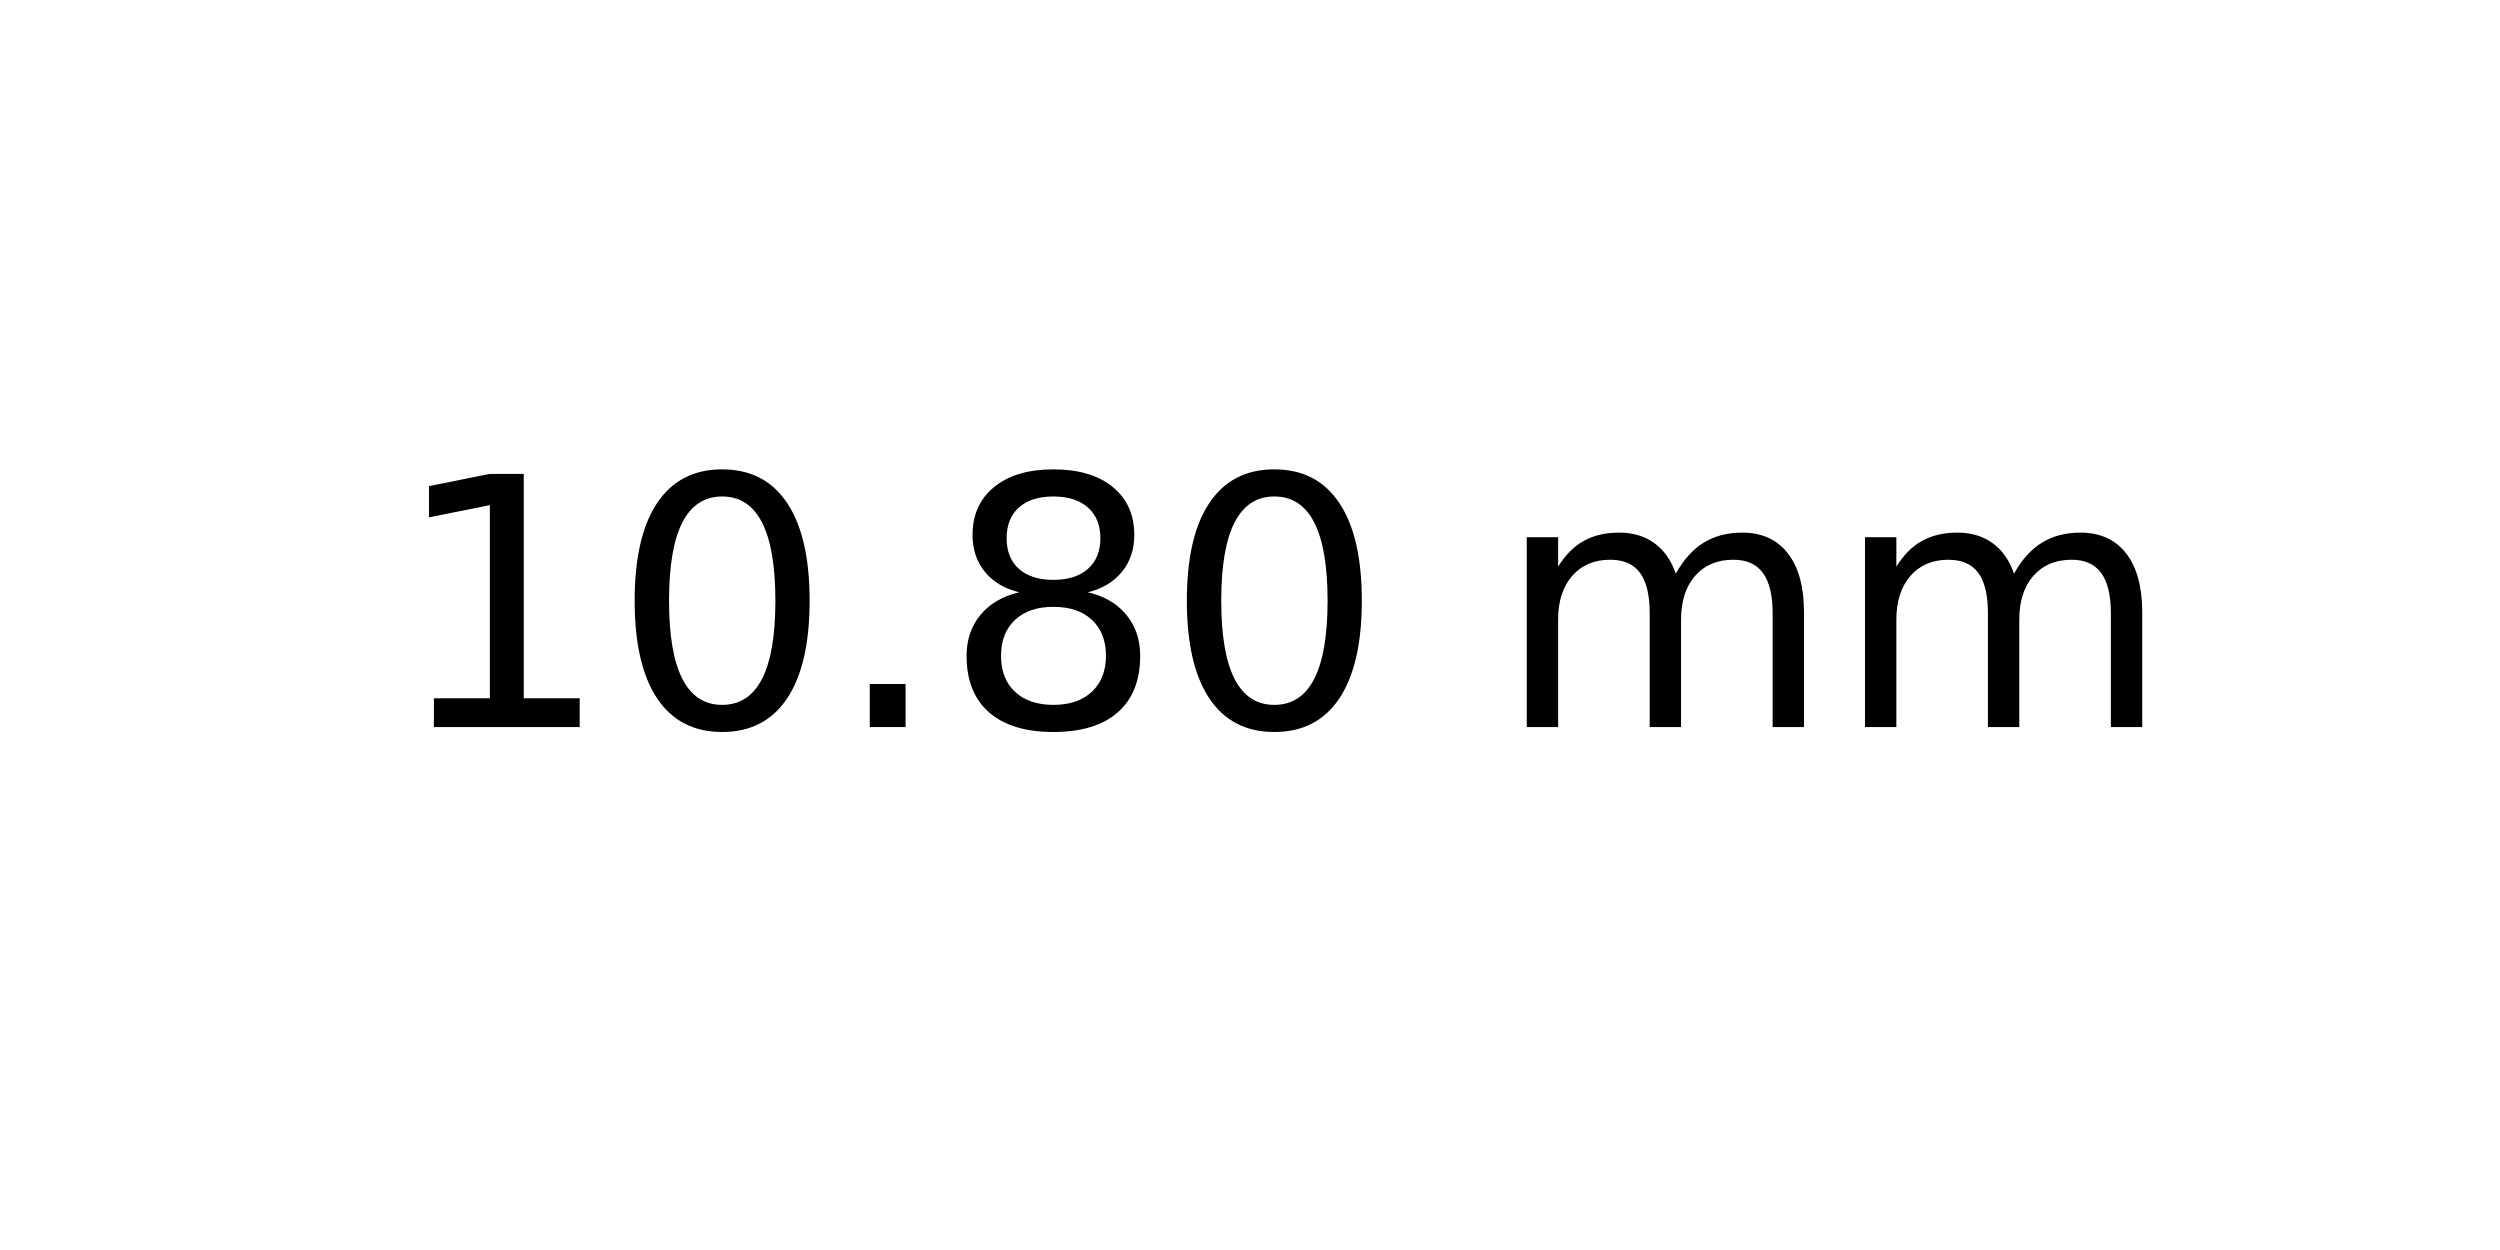
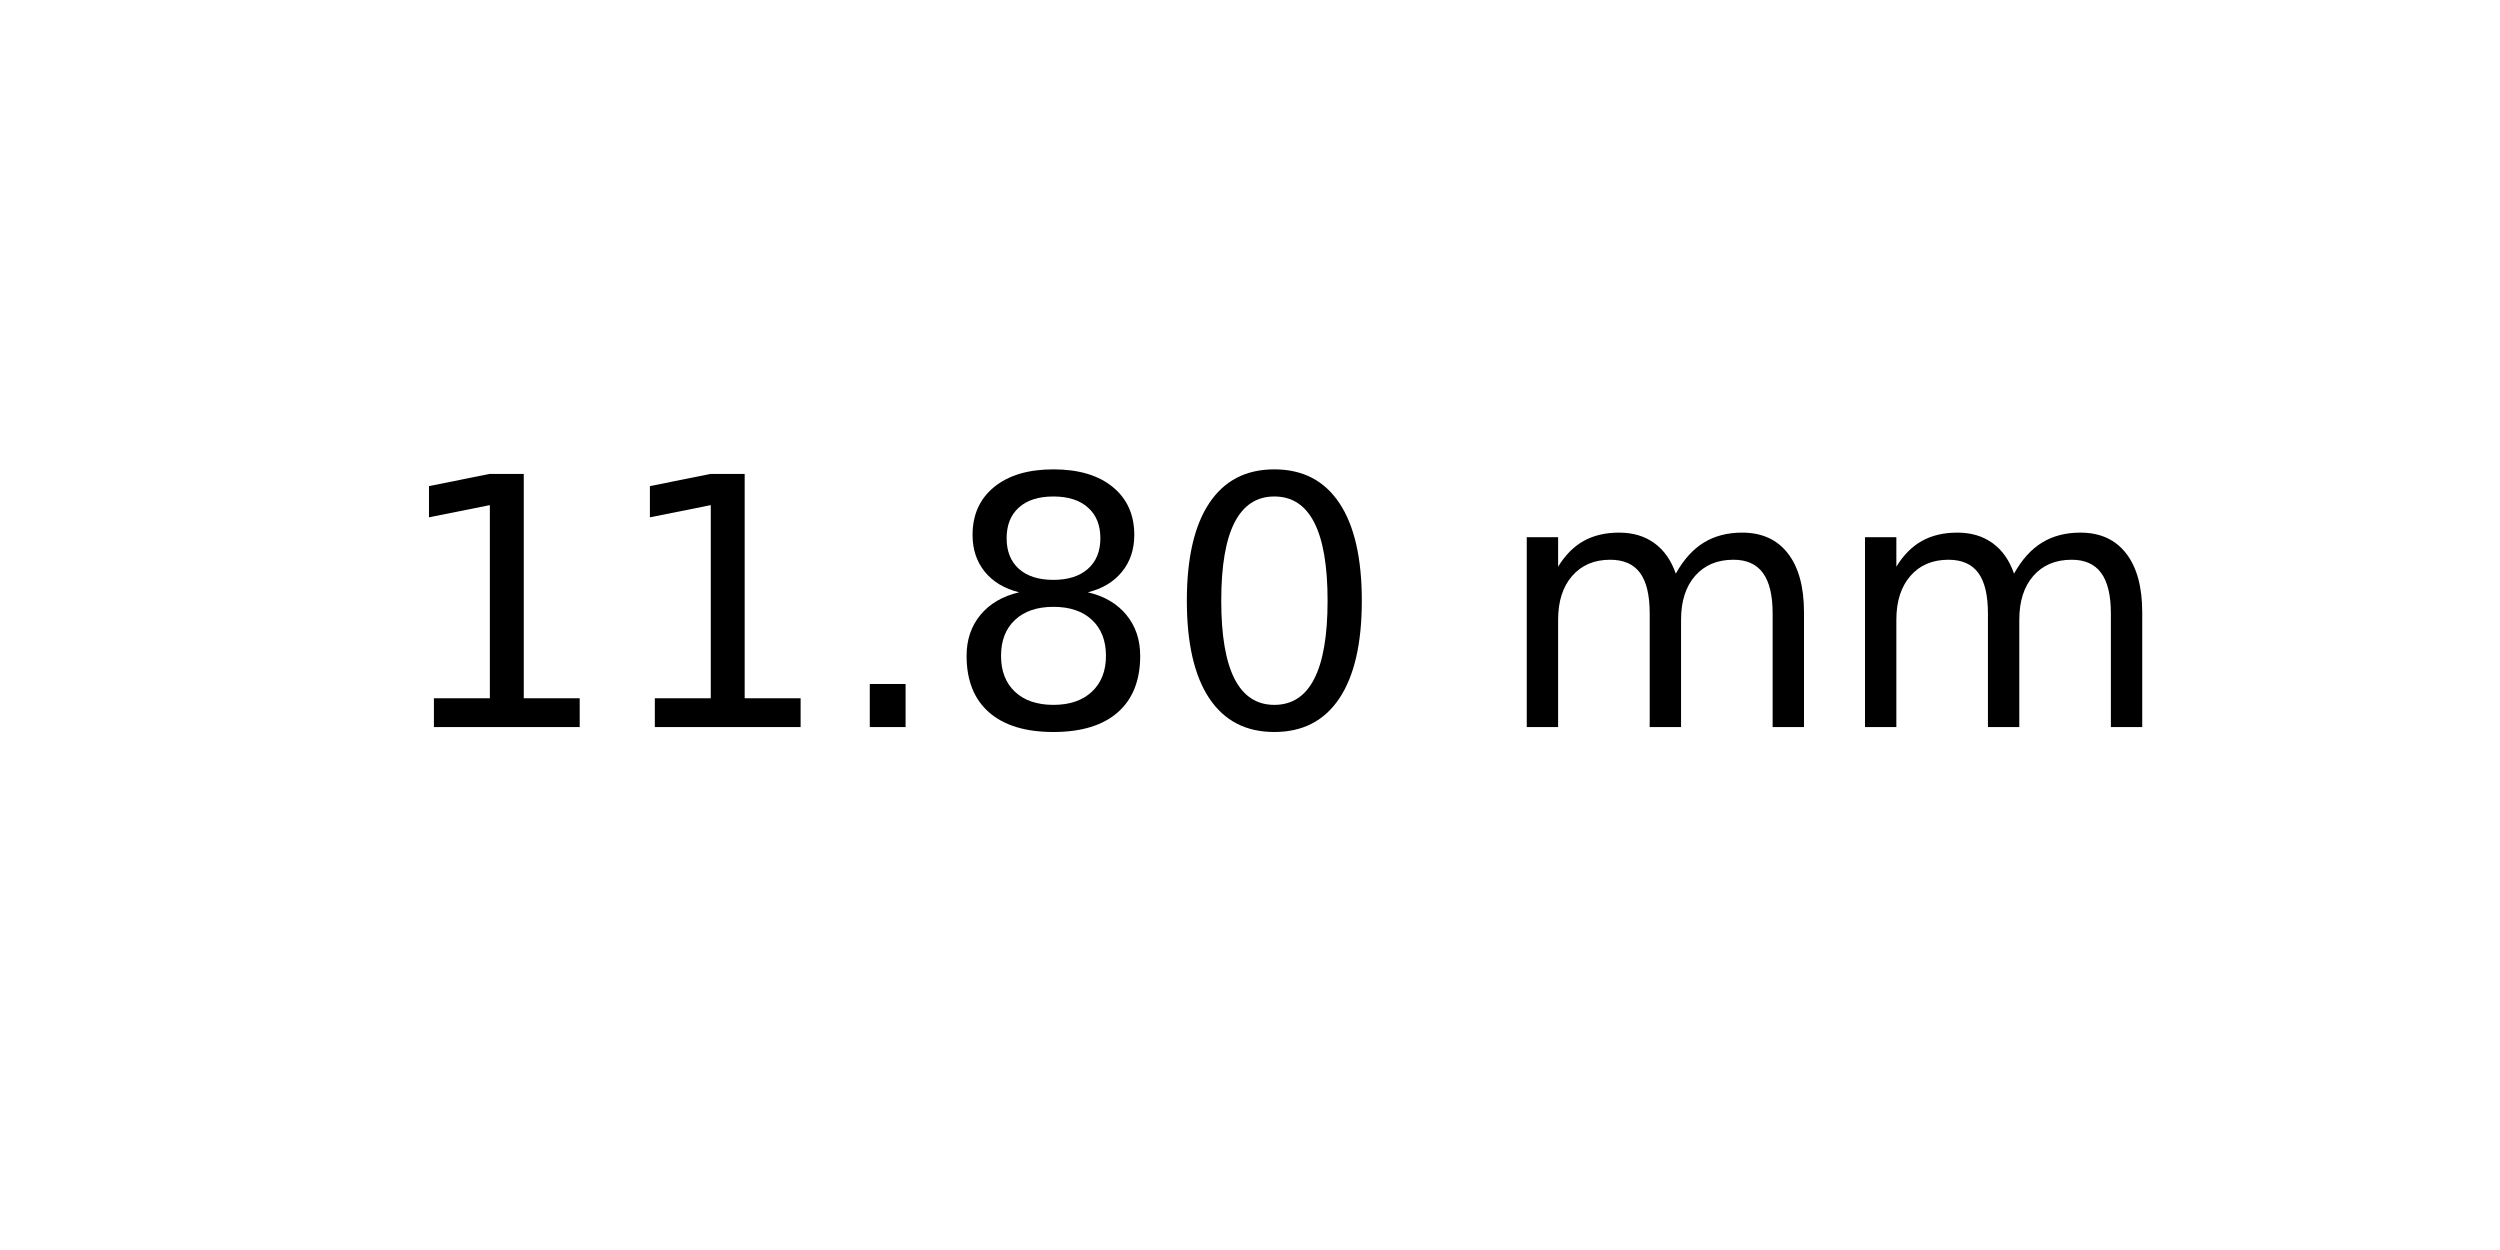
<svg xmlns="http://www.w3.org/2000/svg" xmlns:xlink="http://www.w3.org/1999/xlink" width="72pt" height="36pt" viewBox="0 0 72 36" version="1.1">
  <defs>
    <style type="text/css">*{stroke-linejoin: round; stroke-linecap: butt}</style>
  </defs>
  <g id="figure_1">
    <g id="axes_1">
      <g id="text_1">
        <g transform="translate(11.25625 20.93937) scale(0.1 -0.1)">
          <defs>
            <path id="DejaVuSans-31" d="M 794 531  L 1825 531  L 1825 4091  L 703 3866  L 703 4441  L 1819 4666  L 2450 4666  L 2450 531  L 3481 531  L 3481 0  L 794 0  L 794 531  z " transform="scale(0.015625)" />
-             <path id="DejaVuSans-30" d="M 2034 4250  Q 1547 4250 1301 3770  Q 1056 3291 1056 2328  Q 1056 1369 1301 889  Q 1547 409 2034 409  Q 2525 409 2770 889  Q 3016 1369 3016 2328  Q 3016 3291 2770 3770  Q 2525 4250 2034 4250  z M 2034 4750  Q 2819 4750 3233 4129  Q 3647 3509 3647 2328  Q 3647 1150 3233 529  Q 2819 -91 2034 -91  Q 1250 -91 836 529  Q 422 1150 422 2328  Q 422 3509 836 4129  Q 1250 4750 2034 4750  z " transform="scale(0.015625)" />
            <path id="DejaVuSans-2e" d="M 684 794  L 1344 794  L 1344 0  L 684 0  L 684 794  z " transform="scale(0.015625)" />
            <path id="DejaVuSans-38" d="M 2034 2216  Q 1584 2216 1326 1975  Q 1069 1734 1069 1313  Q 1069 891 1326 650  Q 1584 409 2034 409  Q 2484 409 2743 651  Q 3003 894 3003 1313  Q 3003 1734 2745 1975  Q 2488 2216 2034 2216  z M 1403 2484  Q 997 2584 770 2862  Q 544 3141 544 3541  Q 544 4100 942 4425  Q 1341 4750 2034 4750  Q 2731 4750 3128 4425  Q 3525 4100 3525 3541  Q 3525 3141 3298 2862  Q 3072 2584 2669 2484  Q 3125 2378 3379 2068  Q 3634 1759 3634 1313  Q 3634 634 3220 271  Q 2806 -91 2034 -91  Q 1263 -91 848 271  Q 434 634 434 1313  Q 434 1759 690 2068  Q 947 2378 1403 2484  z M 1172 3481  Q 1172 3119 1398 2916  Q 1625 2713 2034 2713  Q 2441 2713 2670 2916  Q 2900 3119 2900 3481  Q 2900 3844 2670 4047  Q 2441 4250 2034 4250  Q 1625 4250 1398 4047  Q 1172 3844 1172 3481  z " transform="scale(0.015625)" />
+             <path id="DejaVuSans-30" d="M 2034 4250  Q 1547 4250 1301 3770  Q 1056 3291 1056 2328  Q 1056 1369 1301 889  Q 1547 409 2034 409  Q 2525 409 2770 889  Q 3016 1369 3016 2328  Q 3016 3291 2770 3770  Q 2525 4250 2034 4250  z M 2034 4750  Q 2819 4750 3233 4129  Q 3647 3509 3647 2328  Q 3647 1150 3233 529  Q 2819 -91 2034 -91  Q 1250 -91 836 529  Q 422 1150 422 2328  Q 422 3509 836 4129  Q 1250 4750 2034 4750  z " transform="scale(0.015625)" />
            <path id="DejaVuSans-20" transform="scale(0.015625)" />
            <path id="DejaVuSans-6d" d="M 3328 2828  Q 3544 3216 3844 3400  Q 4144 3584 4550 3584  Q 5097 3584 5394 3201  Q 5691 2819 5691 2113  L 5691 0  L 5113 0  L 5113 2094  Q 5113 2597 4934 2840  Q 4756 3084 4391 3084  Q 3944 3084 3684 2787  Q 3425 2491 3425 1978  L 3425 0  L 2847 0  L 2847 2094  Q 2847 2600 2669 2842  Q 2491 3084 2119 3084  Q 1678 3084 1418 2786  Q 1159 2488 1159 1978  L 1159 0  L 581 0  L 581 3500  L 1159 3500  L 1159 2956  Q 1356 3278 1631 3431  Q 1906 3584 2284 3584  Q 2666 3584 2933 3390  Q 3200 3197 3328 2828  z " transform="scale(0.015625)" />
          </defs>
          <use xlink:href="#DejaVuSans-31" />
-           <use xlink:href="#DejaVuSans-30" x="63.623" />
+           <use xlink:href="#DejaVuSans-31" x="63.623" />
          <use xlink:href="#DejaVuSans-2e" x="127.246" />
          <use xlink:href="#DejaVuSans-38" x="159.033" />
          <use xlink:href="#DejaVuSans-30" x="222.656" />
          <use xlink:href="#DejaVuSans-20" x="286.279" />
          <use xlink:href="#DejaVuSans-6d" x="318.066" />
          <use xlink:href="#DejaVuSans-6d" x="415.479" />
        </g>
      </g>
    </g>
  </g>
</svg>
